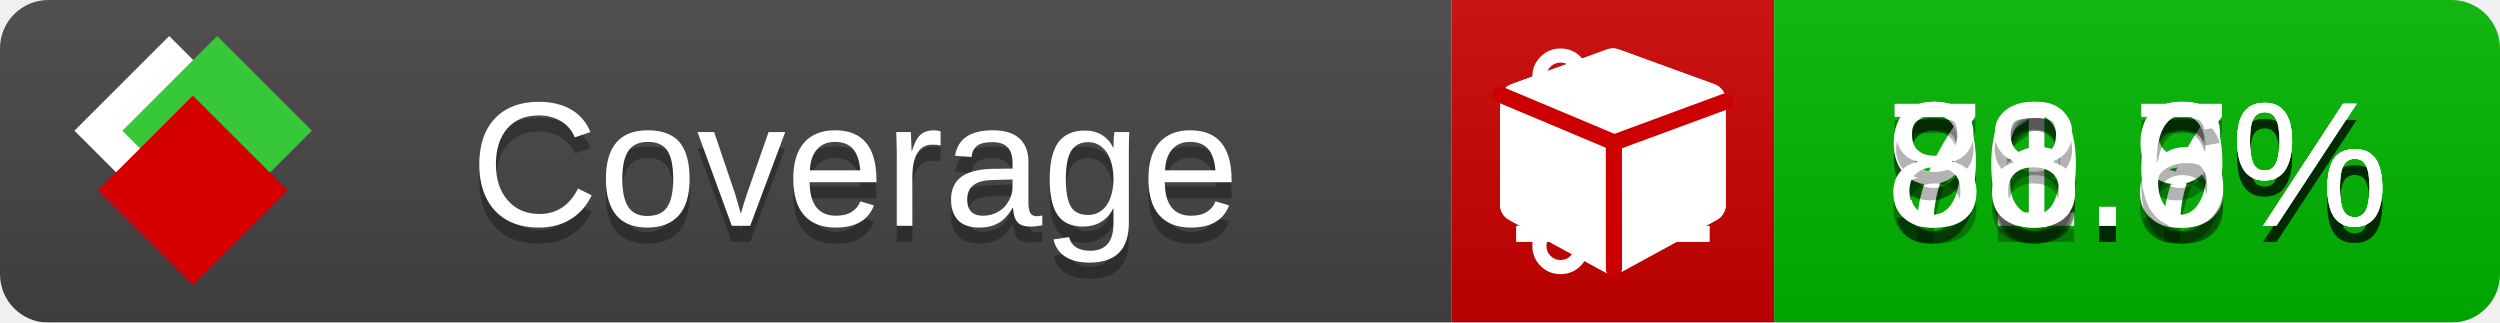
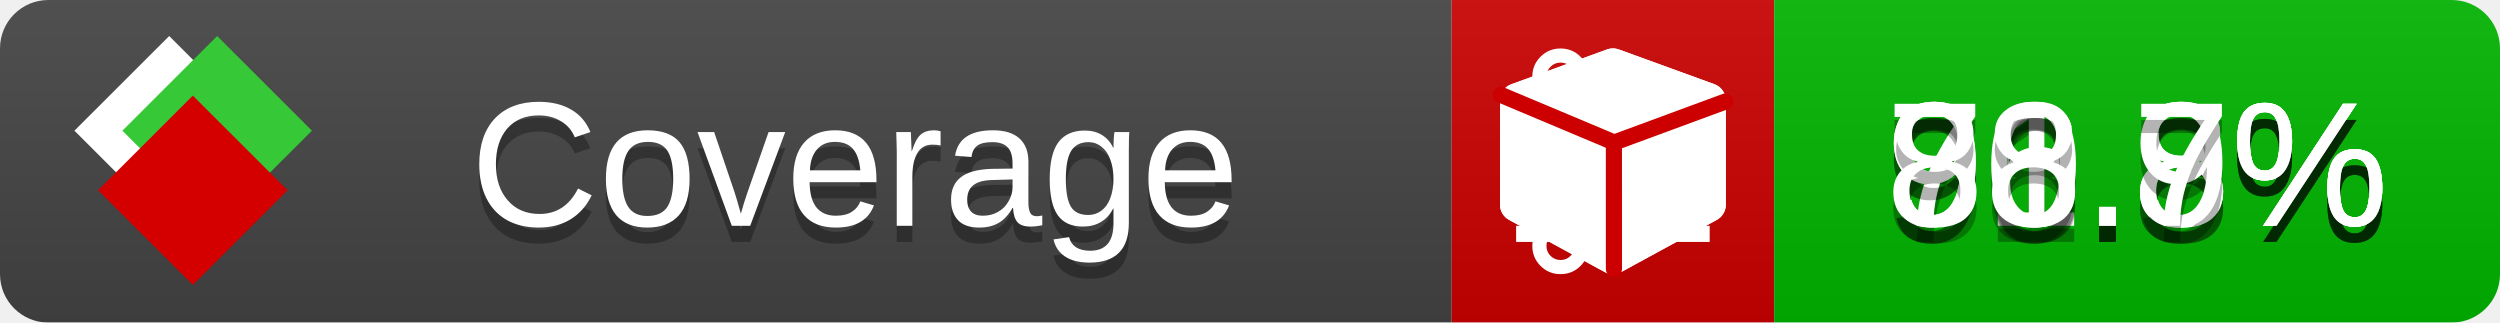
<svg xmlns="http://www.w3.org/2000/svg" xmlns:xlink="http://www.w3.org/1999/xlink" width="155" height="20">
  <style type="text/css">
          
            @keyframes fade1 {
                0% { visibility: visible; opacity: 1; }
               23% { visibility: visible; opacity: 1; }
               25% { visibility: hidden; opacity: 0; }
               48% { visibility: hidden; opacity: 0; }
               50% { visibility: hidden; opacity: 0; }
               73% { visibility: hidden; opacity: 0; }
               75% { visibility: hidden; opacity: 0; }
               98% { visibility: hidden; opacity: 0; }
              100% { visibility: visible; opacity: 1; }
            }
            @keyframes fade2 {
                0% { visibility: hidden; opacity: 0; }
               23% { visibility: hidden; opacity: 0; }
               25% { visibility: visible; opacity: 1; }
               48% { visibility: visible; opacity: 1; }
               50% { visibility: hidden; opacity: 0; }
               73% { visibility: hidden; opacity: 0; }
               75% { visibility: hidden; opacity: 0; }
               98% { visibility: hidden; opacity: 0; }
              100% { visibility: hidden; opacity: 0; }
            }
            @keyframes fade3 {
                0% { visibility: hidden; opacity: 0; }
               23% { visibility: hidden; opacity: 0; }
               25% { visibility: hidden; opacity: 0; }
               48% { visibility: hidden; opacity: 0; }
               50% { visibility: visible; opacity: 1; }
               73% { visibility: visible; opacity: 1; }
               75% { visibility: hidden; opacity: 0; }
               98% { visibility: hidden; opacity: 0; }
              100% { visibility: hidden; opacity: 0; }
            }
            @keyframes fade4 {
                0% { visibility: hidden; opacity: 0; }
               23% { visibility: hidden; opacity: 0; }
               25% { visibility: hidden; opacity: 0; }
               48% { visibility: hidden; opacity: 0; }
               50% { visibility: hidden; opacity: 0; }
               73% { visibility: hidden; opacity: 0; }
               75% { visibility: visible; opacity: 1; }
               98% { visibility: visible; opacity: 1; }
              100% { visibility: hidden; opacity: 0; }
            }
            .linecoverage {
                animation-duration: 15s;
                animation-name: fade1;
                animation-iteration-count: infinite;
            }
            .branchcoverage {
                animation-duration: 15s;
                animation-name: fade2;
                animation-iteration-count: infinite;
            }
            .methodcoverage {
                animation-duration: 15s;
                animation-name: fade3;
                animation-iteration-count: infinite;
            }
            .fullmethodcoverage {
                animation-duration: 15s;
                animation-name: fade4;
                animation-iteration-count: infinite;
            }
          
    </style>
  <defs>
    <linearGradient id="gradient" x2="0" y2="100%">
      <stop offset="0" stop-color="#bbb" stop-opacity=".1" />
      <stop offset="1" stop-opacity=".1" />
    </linearGradient>
    <linearGradient id="c">
      <stop offset="0" stop-color="#d40000" />
      <stop offset="1" stop-color="#ff2a2a" />
    </linearGradient>
    <linearGradient id="a">
      <stop offset="0" stop-color="#e0e0de" />
      <stop offset="1" stop-color="#fff" />
    </linearGradient>
    <linearGradient id="b">
      <stop offset="0" stop-color="#37c837" />
      <stop offset="1" stop-color="#217821" />
    </linearGradient>
    <linearGradient xlink:href="#a" id="e" x1="106.44" x2="69.96" y1="-11.96" y2="-46.84" gradientTransform="matrix(-.8426 -.00045 -.00045 -.8426 -94.27 -75.82)" gradientUnits="userSpaceOnUse" />
    <linearGradient xlink:href="#b" id="f" x1="56.19" x2="77.97" y1="-23.45" y2="10.62" gradientTransform="matrix(.8426 .00045 .00045 .8426 94.27 75.82)" gradientUnits="userSpaceOnUse" />
    <linearGradient xlink:href="#c" id="g" x1="79.98" x2="132.9" y1="10.79" y2="10.79" gradientTransform="matrix(.8426 .00045 .00045 .8426 94.27 75.82)" gradientUnits="userSpaceOnUse" />
    <mask id="mask">
      <rect width="155" height="20" rx="3" fill="#fff" />
    </mask>
    <g id="icon" transform="matrix(.04486 0 0 .04481 -.48 -.63)">
      <rect width="52.92" height="52.92" x="-109.72" y="-27.13" fill="url(#e)" transform="rotate(-135)" />
      <rect width="52.92" height="52.92" x="70.19" y="-39.18" fill="url(#f)" transform="rotate(45)" />
      <rect width="52.92" height="52.92" x="80.05" y="-15.74" fill="url(#g)" transform="rotate(45)" />
    </g>
  </defs>
  <g mask="url(#mask)">
    <rect x="0" y="0" width="90" height="20" fill="#444" />
    <rect x="90" y="0" width="20" height="20" fill="#c00" />
    <rect x="110" y="0" width="45" height="20" fill="#00B600" />
    <rect x="0" y="0" width="155" height="20" fill="url(#gradient)" />
  </g>
  <g>
    <path class="linecoverage" stroke="#fff" d="M94 6.5 h12 M94 10.5 h12 M94 14.5 h12" />
    <path class="branchcoverage" fill="#fff" d="m 97.628,15.247 q 0,-0.364 -0.255,-0.619 -0.255,-0.255 -0.619,-0.255 -0.364,0 -0.619,0.255 -0.255,0.255 -0.255,0.619 0,0.364 0.255,0.619 0.255,0.255 0.619,0.255 0.364,0 0.619,-0.255 0.255,-0.255 0.255,-0.619 z m 0,-10.493 q 0,-0.364 -0.255,-0.619 -0.255,-0.255 -0.619,-0.255 -0.364,0 -0.619,0.255 -0.255,0.255 -0.255,0.619 0,0.364 0.255,0.619 0.255,0.255 0.619,0.255 0.364,0 0.619,-0.255 0.255,-0.255 0.255,-0.619 z m 5.83,1.166 q 0,-0.364 -0.255,-0.619 -0.255,-0.255 -0.619,-0.255 -0.364,0 -0.619,0.255 -0.255,0.255 -0.255,0.619 0,0.364 0.255,0.619 0.255,0.255 0.619,0.255 0.364,0 0.619,-0.255 0.255,-0.255 0.255,-0.619 z m 0.874,0 q 0,0.474 -0.237,0.879 -0.237,0.405 -0.638,0.633 -0.018,2.614 -2.059,3.771 -0.619,0.346 -1.849,0.738 -1.166,0.364 -1.544,0.647 -0.378,0.282 -0.378,0.911 l 0,0.237 q 0.401,0.228 0.638,0.633 0.237,0.405 0.237,0.879 0,0.729 -0.51,1.239 -0.51,0.51 -1.239,0.51 -0.729,0 -1.239,-0.51 -0.51,-0.51 -0.51,-1.239 0,-0.474 0.237,-0.879 0.237,-0.405 0.638,-0.633 l 0,-7.469 q -0.401,-0.228 -0.638,-0.633 -0.237,-0.405 -0.237,-0.879 0,-0.729 0.51,-1.239 0.51,-0.51 1.239,-0.51 0.729,0 1.239,0.51 0.51,0.51 0.51,1.239 0,0.474 -0.237,0.879 -0.237,0.405 -0.638,0.633 l 0,4.527 q 0.492,-0.237 1.403,-0.519 0.501,-0.155 0.797,-0.269 0.296,-0.114 0.642,-0.282 0.346,-0.169 0.537,-0.36 0.191,-0.191 0.369,-0.465 0.178,-0.273 0.255,-0.633 0.077,-0.36 0.077,-0.833 -0.401,-0.228 -0.638,-0.633 -0.237,-0.405 -0.237,-0.879 0,-0.729 0.51,-1.239 0.51,-0.51 1.239,-0.51 0.729,0 1.239,0.51 0.51,0.51 0.51,1.239 z" />
    <path class="methodcoverage" fill="#fff" d="m 100.538,15.629 5.385,-2.936 v -5.351 l -5.385,1.96 z M 100,8.351 105.873,6.214 100,4.077 94.127,6.214 Z m 7,-2.12 v 6.462 q 0,0.294 -0.151,0.547 -0.151,0.252 -0.412,0.395 l -5.923,3.231 q -0.236,0.135 -0.513,0.135 -0.278,0 -0.513,-0.135 l -5.923,-3.231 Q 93.303,13.492 93.151,13.239 93,12.987 93,12.692 v -6.462 q 0,-0.337 0.194,-0.614 0.194,-0.278 0.513,-0.395 l 5.923,-2.154 q 0.185,-0.067 0.37,-0.067 0.185,0 0.37,0.067 l 5.923,2.154 q 0.32,0.118 0.513,0.395 Q 107,5.894 107,6.231 Z" />
    <path class="fullmethodcoverage" fill="#fff" d="m 107,6.231 v 6.462 c 0,0.196 -0.051,0.379 -0.151,0.547 -0.101,0.168 -0.238,0.3 -0.412,0.395 l -5.923,3.231 c -0.157,0.09 -0.328,0.135 -0.513,0.135 -0.185,0 -0.356,-0.045 -0.513,-0.135 l -5.923,-3.231 C 93.39,13.539 93.252,13.407 93.151,13.239 93.05,13.071 93,12.889 93,12.692 v -6.462 c 0,-0.224 0.065,-0.429 0.194,-0.614 0.129,-0.185 0.3,-0.317 0.513,-0.395 l 5.923,-2.154 c 0.123,-0.045 0.247,-0.067 0.37,-0.067 0.123,0 0.247,0.022 0.37,0.067 l 5.923,2.154 c 0.213,0.079 0.384,0.21 0.513,0.395 0.129,0.185 0.194,0.39 0.194,0.614 z" />
    <path class="fullmethodcoverage" style="fill:none;stroke:#cc0000;stroke-width:1;stroke-linecap:round;stroke-dasharray:none;stroke-opacity:1" d="m 100.064,16.677 -0.002,-7.833 6.906,-2.547" />
    <path class="fullmethodcoverage" style="fill:none;stroke:#cc0000;stroke-width:1;stroke-linecap:round;stroke-dasharray:none;stroke-opacity:1" d="M 99.914,8.765 93.052,5.882" />
  </g>
  <g fill="#fff" text-anchor="middle" font-family="Verdana,Arial,Geneva,sans-serif" font-size="11">
    <a xlink:href="https://github.com/danielpalme/ReportGenerator" target="_top">
      <use xlink:href="#icon" transform="translate(3,1) scale(3.5)" />
    </a>
    <text x="53" y="15" fill="#010101" fill-opacity=".3">Coverage</text>
    <text x="53" y="14" fill="#fff">Coverage</text>
-     <text class="linecoverage" x="132.5" y="15" fill="#010101" fill-opacity=".3">91.7%</text>
-     <text class="linecoverage" x="132.5" y="14">91.7%</text>
+     <text class="linecoverage" x="132.5" y="15" fill="#010101" fill-opacity=".3">91.8%</text>
+     <text class="linecoverage" x="132.5" y="14">91.8%</text>
    <text class="branchcoverage" x="132.5" y="15" fill="#010101" fill-opacity=".3">76.8%</text>
    <text class="branchcoverage" x="132.5" y="14">76.8%</text>
    <text class="methodcoverage" x="132.5" y="15" fill="#010101" fill-opacity=".3">90.9%</text>
    <text class="methodcoverage" x="132.5" y="14">90.9%</text>
-     <text class="fullmethodcoverage" x="132.5" y="15" fill="#010101" fill-opacity=".3">88.6%</text>
-     <text class="fullmethodcoverage" x="132.5" y="14">88.6%</text>
+     <text class="fullmethodcoverage" x="132.5" y="15" fill="#010101" fill-opacity=".3">88.7%</text>
+     <text class="fullmethodcoverage" x="132.5" y="14">88.7%</text>
  </g>
  <g>
    <rect class="linecoverage" x="90" y="0" width="65" height="20" fill-opacity="0" />
    <rect class="branchcoverage" x="90" y="0" width="65" height="20" fill-opacity="0" />
    <rect class="methodcoverage" x="90" y="0" width="65" height="20" fill-opacity="0" />
    <rect class="fullmethodcoverage" x="90" y="0" width="65" height="20" fill-opacity="0" />
  </g>
</svg>
